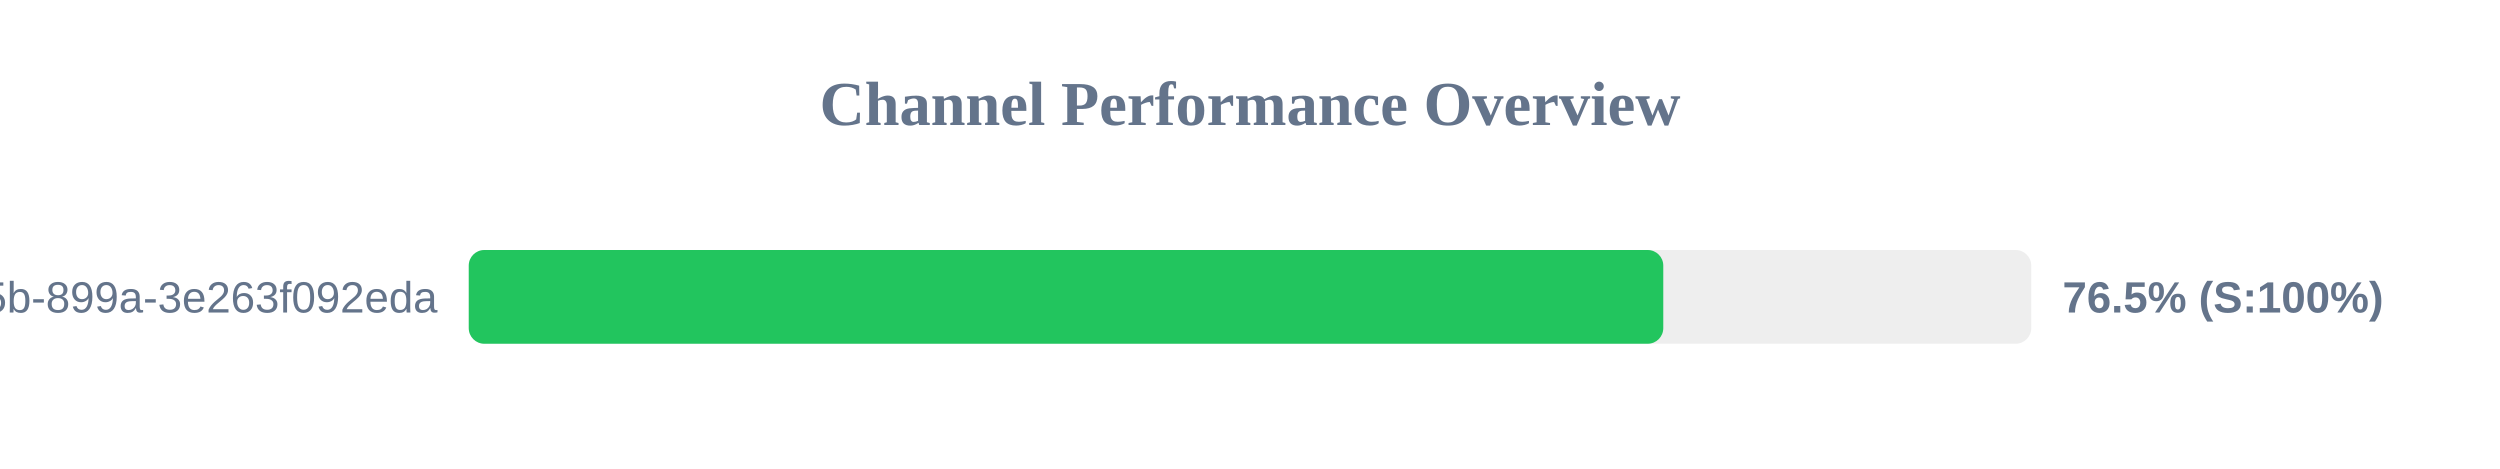
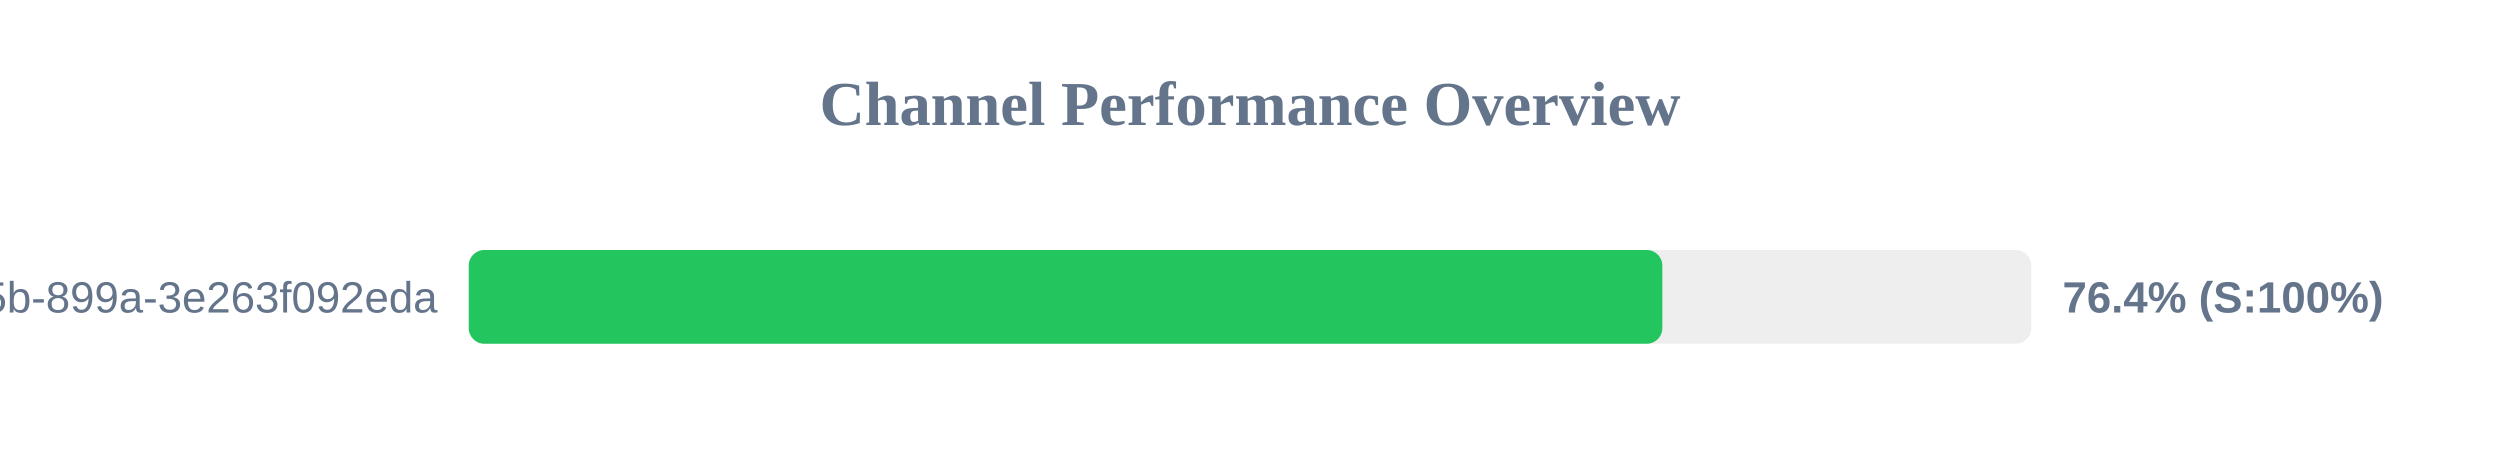
<svg xmlns="http://www.w3.org/2000/svg" width="800" height="150" version="1.1">
  <style>
        .row { font: 14px Arial; fill: #64748b; }
        .score { font: bold 14px Arial; fill: #64748b; }
    </style>
  <text x="400" y="40" text-anchor="middle" font-size="20px" font-weight="bold" fill="#64748b">Channel Performance Overview</text>
  <rect x="150" y="80" width="500" height="30" fill="#eee" rx="5" />
-   <rect x="150" y="80" width="382.25" height="30" fill="#22c55e" rx="5" />
+   <rect x="150" y="80" width="381.95" height="30" fill="#22c55e" rx="5" />
  <text x="140" y="100" text-anchor="end" class="row">?uuid=6bf726db-fb0b-405b-899a-3e263f092eda</text>
-   <text x="660" y="100" text-anchor="start" class="score">76.5% (S:100%)</text>
+   <text x="660" y="100" text-anchor="start" class="score">76.4% (S:100%)</text>
</svg>
